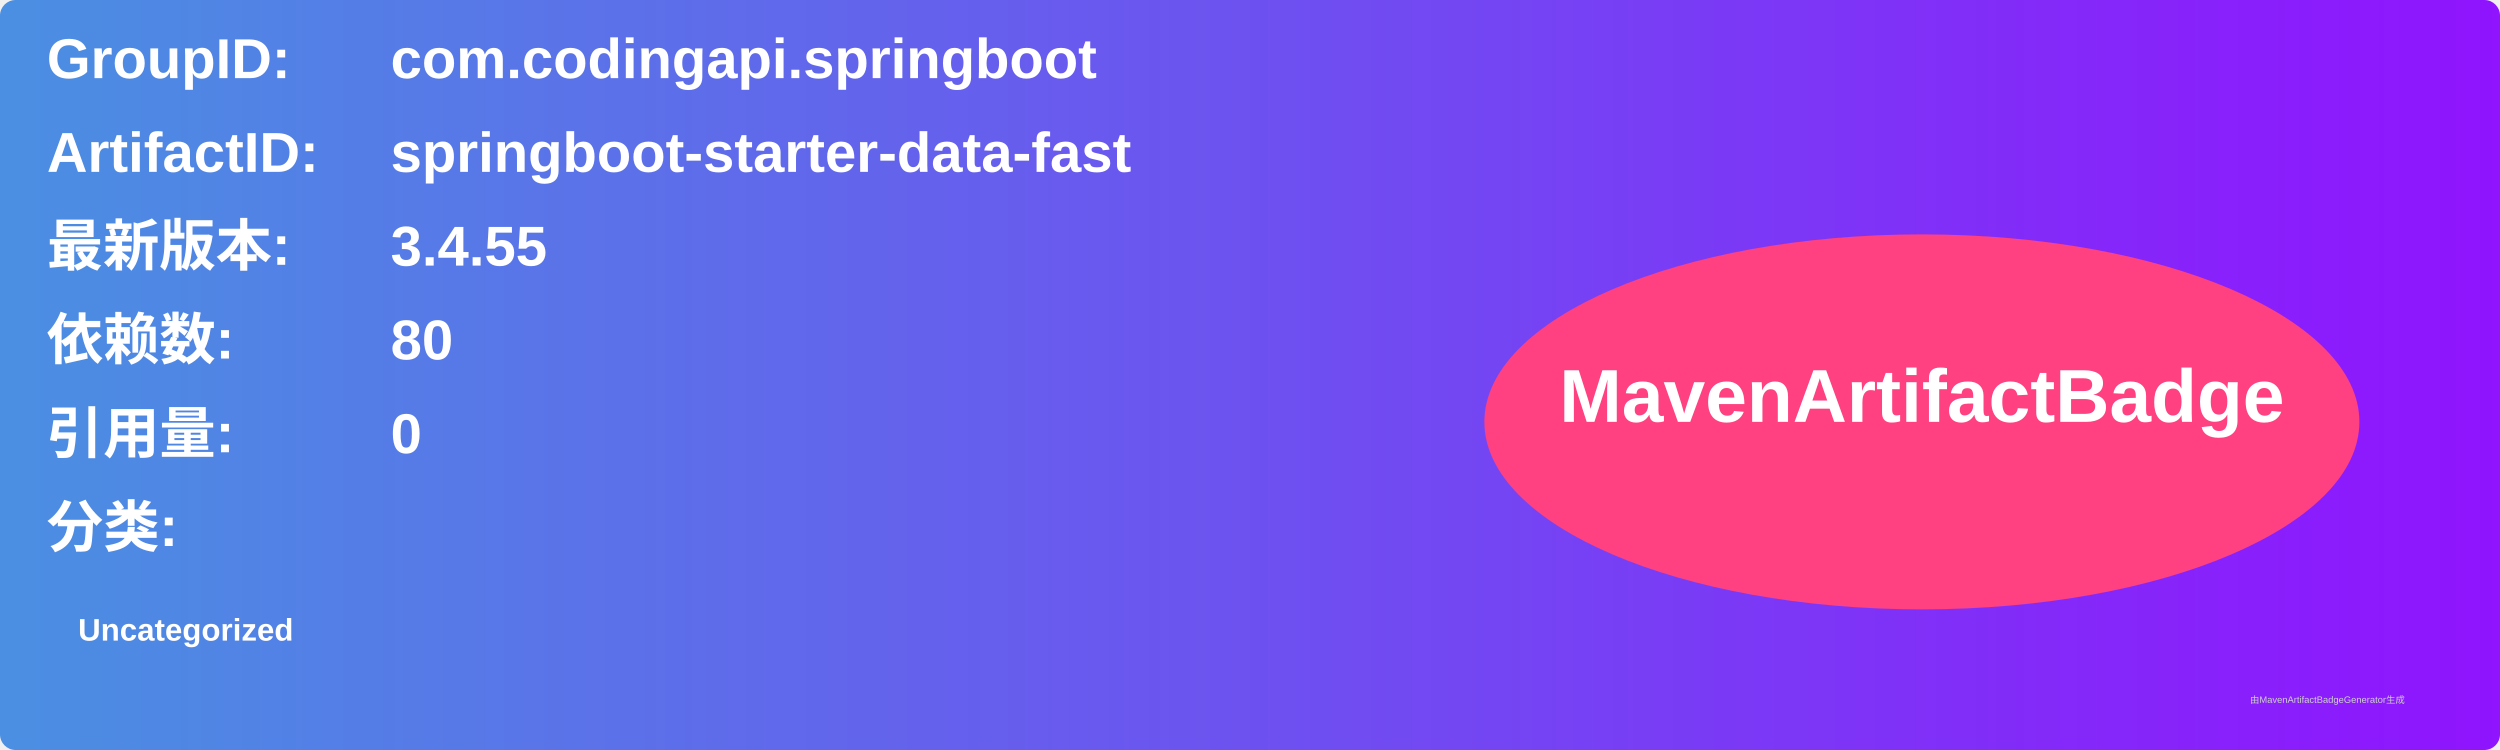
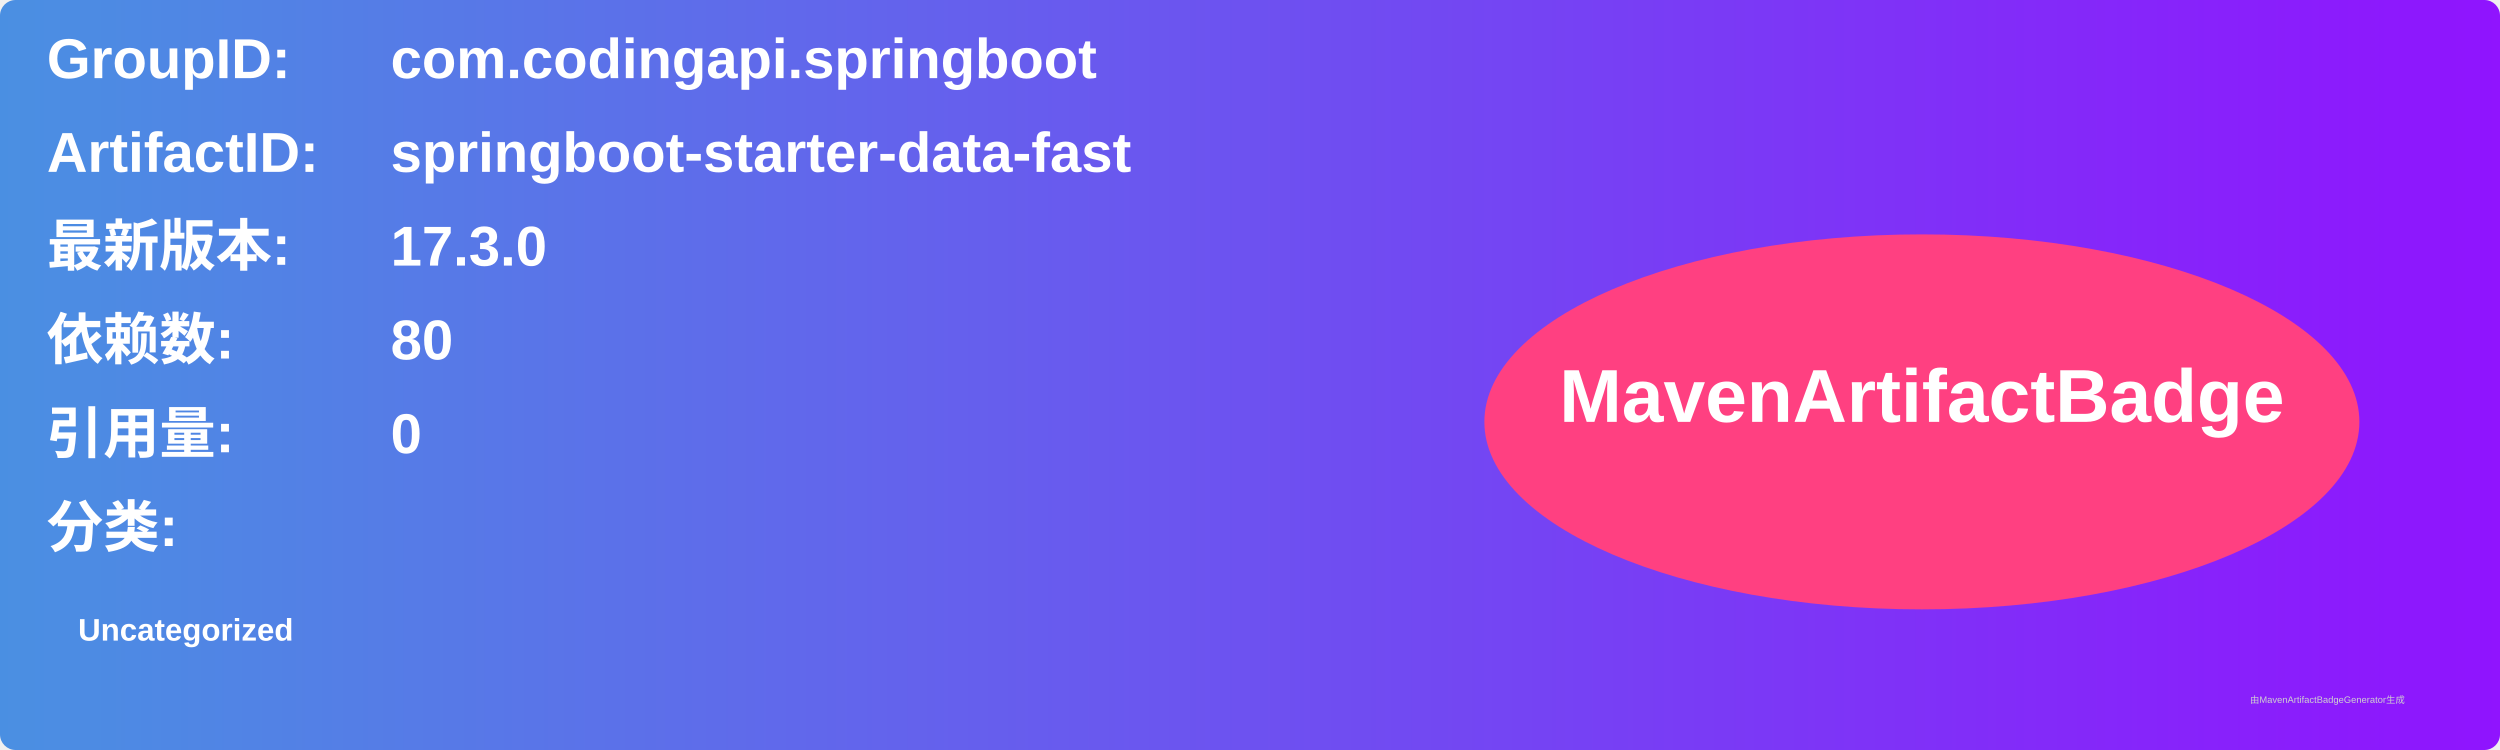
<svg xmlns="http://www.w3.org/2000/svg" width="800" height="240" viewBox="0 0 800 240">
  <linearGradient id="grad" x1="0%" y1="0%" x2="100%" y2="0%">
    <stop offset="0%" stop-color="#4a90e2" />
    <stop offset="100%" stop-color="#9013fe" />
  </linearGradient>
  <rect width="100%" height="100%" rx="5" ry="5" fill="url(#grad)" />
  <g transform="translate(15, 15)">
    <text x="0" y="10" font-family="Arial" font-size="18" fill="white" font-weight="bold" width="260">GroupID:</text>
    <text x="110" y="10" font-family="Arial" font-size="18" fill="white" font-weight="bold" width="460">com.codingapi.springboot</text>
    <text x="0" y="40" font-family="Arial" font-size="18" fill="white" font-weight="bold" width="260">ArtifactID:</text>
    <text x="110" y="40" font-family="Arial" font-size="18" fill="white" font-weight="bold" width="460">springboot-starter-data-fast</text>
    <text x="0" y="70" font-family="Arial" font-size="18" fill="white" font-weight="bold">最新版本:</text>
    <text x="110" y="70" font-family="Arial" font-size="18" fill="white" font-weight="bold">
-       <tspan font-weight="bold">3.4.55</tspan>
+       <tspan font-weight="bold">17.3.0</tspan>
    </text>
    <text x="0" y="100" font-family="Arial" font-size="18" fill="white" font-weight="bold">依赖数: </text>
    <text x="110" y="100" font-family="Arial" font-size="18" fill="white">
      <tspan font-weight="bold">80</tspan>
    </text>
    <text x="0" y="130" font-family="Arial" font-size="18" fill="white" font-weight="bold">引用量: </text>
    <text x="110" y="130" font-family="Arial" font-size="18" fill="white">
      <tspan font-weight="bold">0</tspan>
    </text>
    <text x="0" y="160" font-family="Arial" font-size="18" fill="white" font-weight="bold">分类:</text>
    <text x="10" y="190" font-family="Arial" font-size="10" fill="white">
      <tspan font-weight="bold">Uncategorized</tspan>
    </text>
    <ellipse cx="600" cy="120" rx="140" ry="60" fill="#ff4081" />
    <text x="600" y="120" text-anchor="middle" font-family="Arial" font-size="24" fill="white" font-weight="bold">MavenArtifactBadge</text>
  </g>
  <text x="720" y="225" font-family="Arial" font-size="3" fill="#d0d0d0">由MavenArtifactBadgeGenerator生成</text>
</svg>
